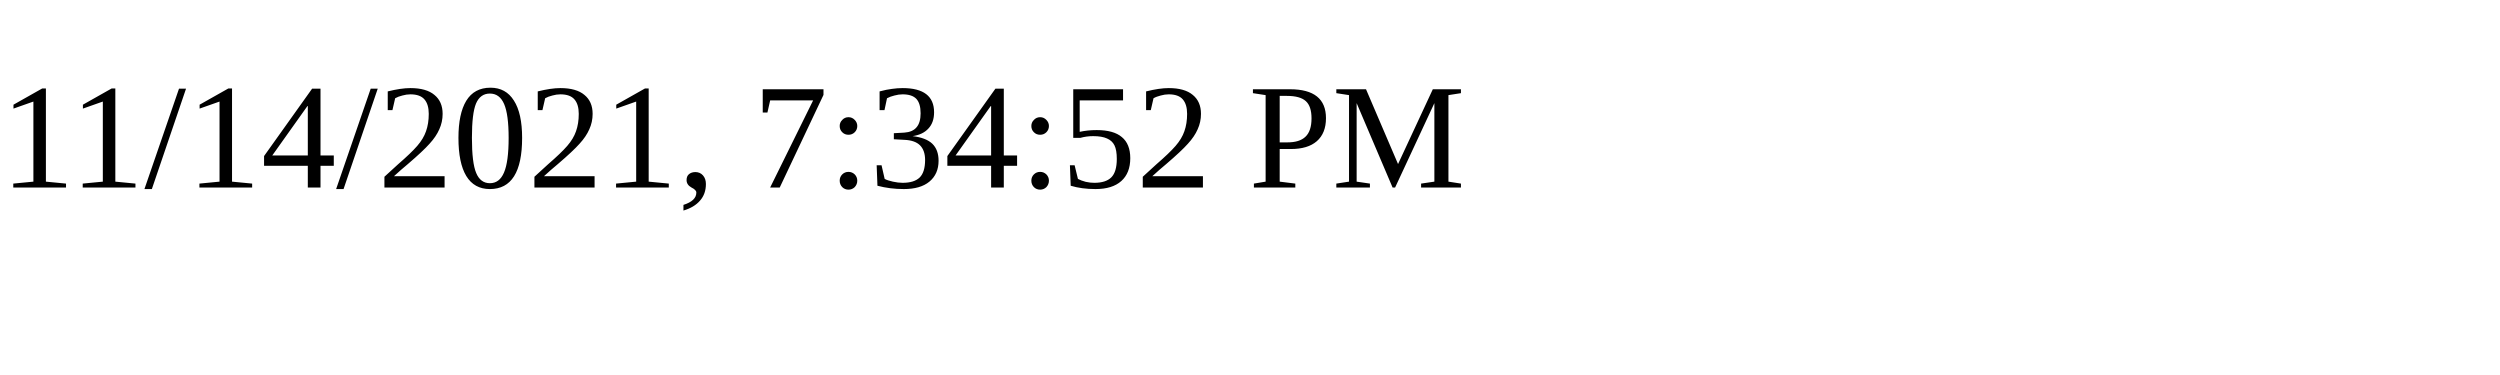
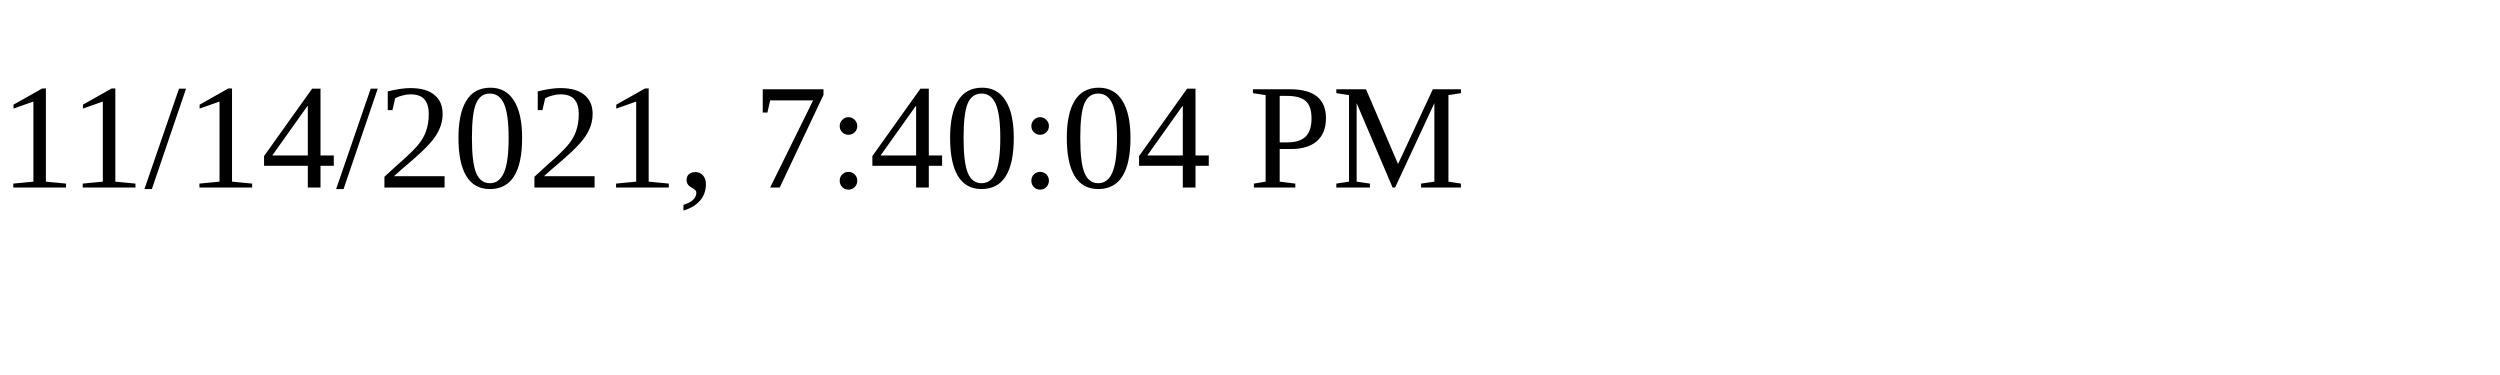
<svg xmlns="http://www.w3.org/2000/svg" height="30" width="200">
-   <text x="0" y="15">11/14/2021, 7:34:52 PM</text>
+   <text x="0" y="15">11/14/2021, 7:40:04 PM</text>
</svg>
